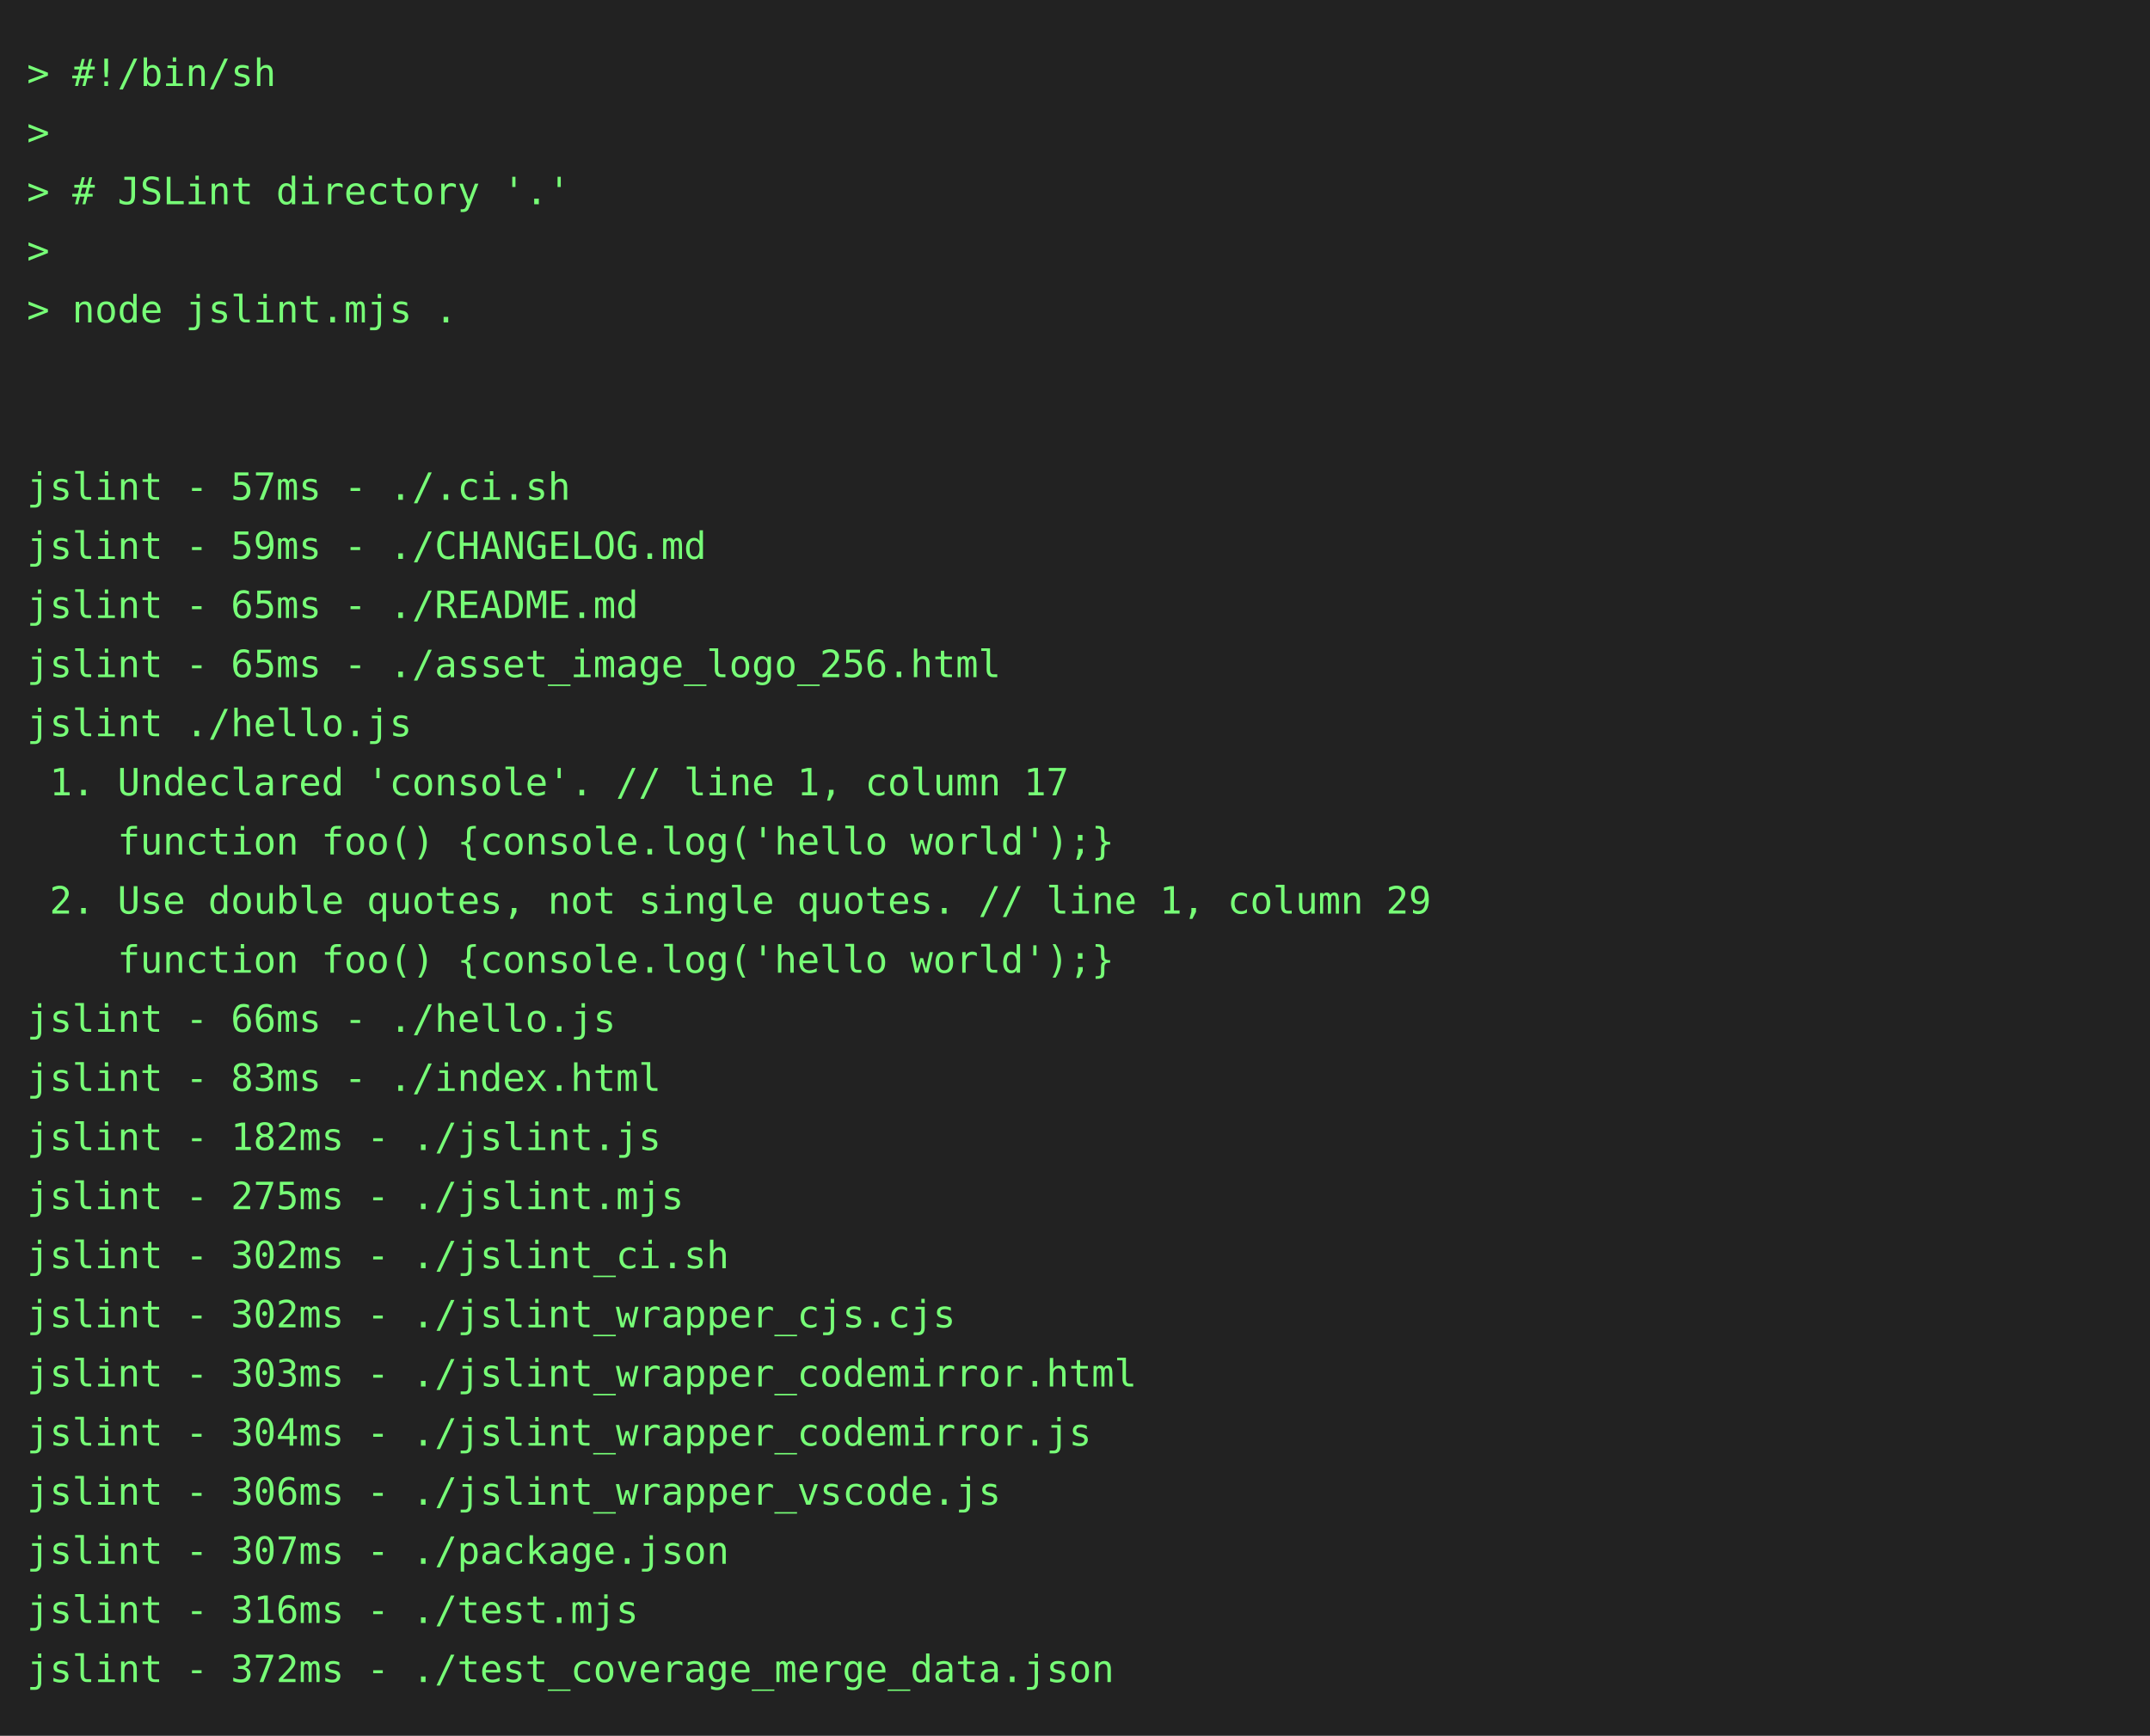
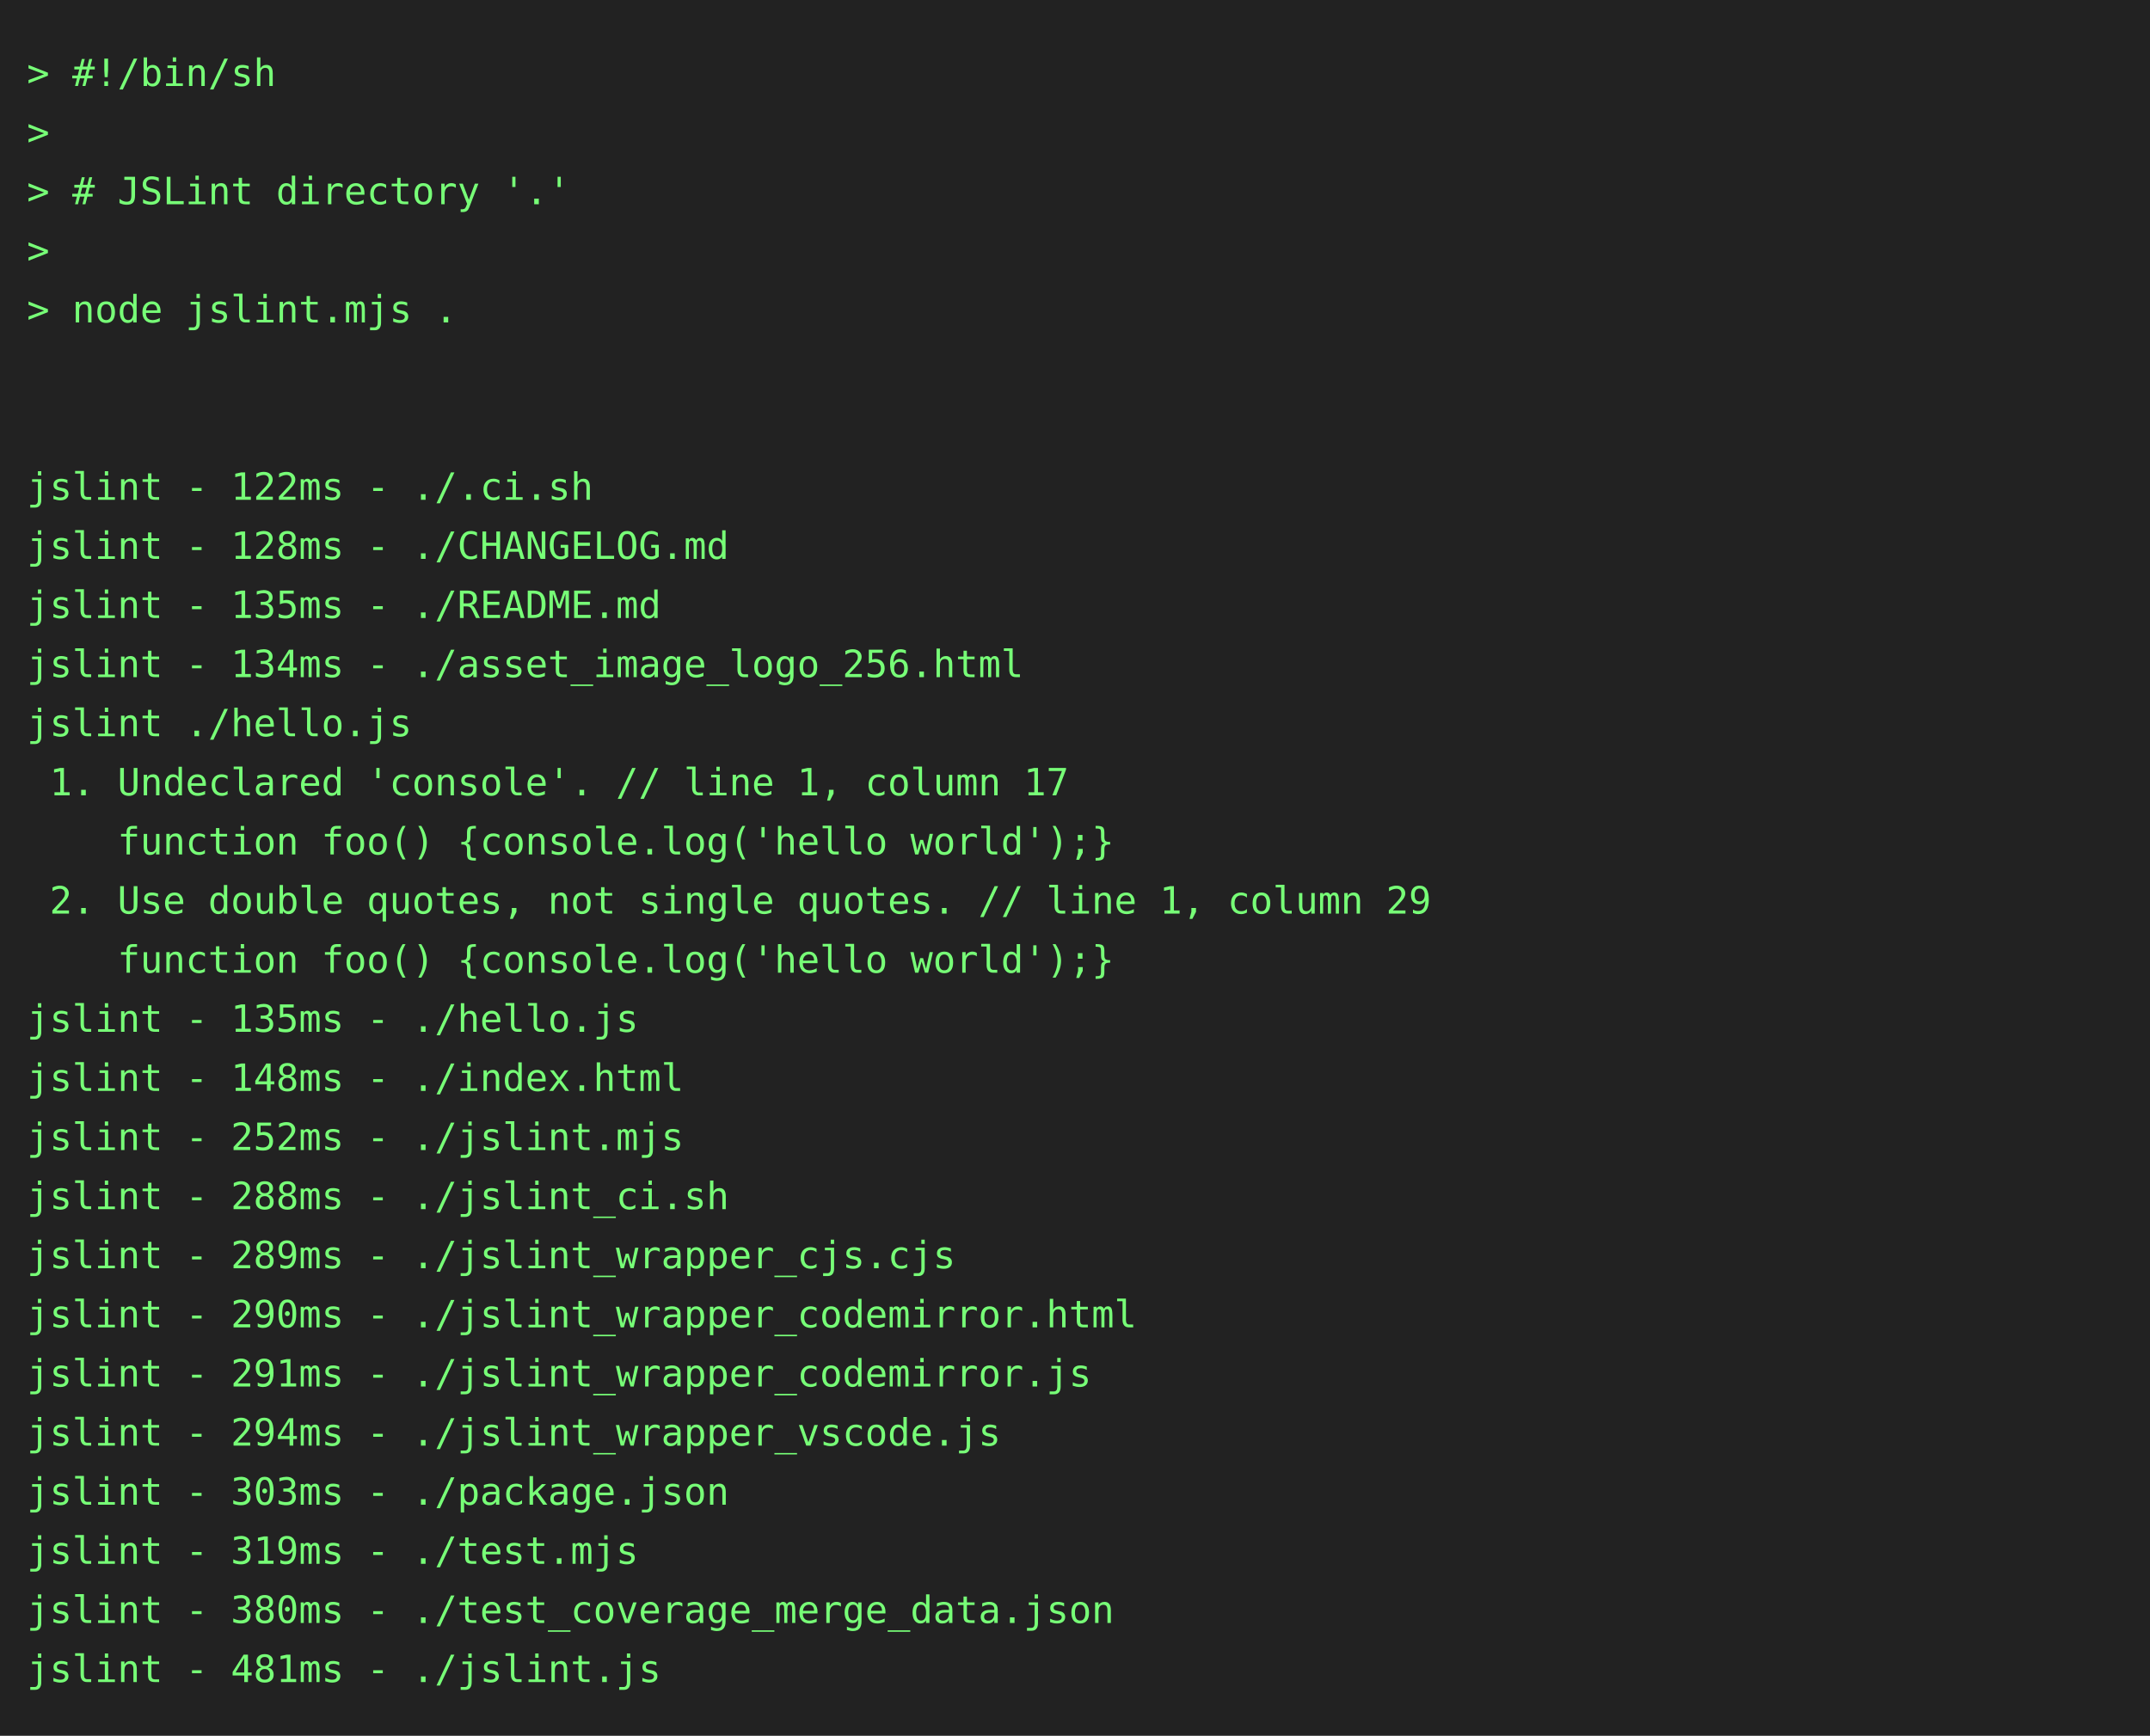
<svg xmlns="http://www.w3.org/2000/svg" height="646" width="800">
  <rect height="646" fill="#222" width="800" />
  <text fill="#7f7" font-family="consolas, menlo, monospace" font-size="14" xml:space="preserve">
    <tspan lengthAdjust="spacingAndGlyphs" textLength="768" x="10" y="32">&gt; #!/bin/sh                                                                                      </tspan>
    <tspan lengthAdjust="spacingAndGlyphs" textLength="768" x="10" y="54">&gt;                                                                                                </tspan>
    <tspan lengthAdjust="spacingAndGlyphs" textLength="768" x="10" y="76">&gt; # JSLint directory '.'                                                                         </tspan>
    <tspan lengthAdjust="spacingAndGlyphs" textLength="768" x="10" y="98">&gt;                                                                                                </tspan>
    <tspan lengthAdjust="spacingAndGlyphs" textLength="768" x="10" y="120">&gt; node jslint.mjs .                                                                              </tspan>
    <tspan lengthAdjust="spacingAndGlyphs" textLength="768" x="10" y="142">                                                                                                 </tspan>
    <tspan lengthAdjust="spacingAndGlyphs" textLength="768" x="10" y="164">                                                                                                 </tspan>
-     <tspan lengthAdjust="spacingAndGlyphs" textLength="768" x="10" y="186">jslint - 57ms - ./.ci.sh                                                                         </tspan>
-     <tspan lengthAdjust="spacingAndGlyphs" textLength="768" x="10" y="208">jslint - 59ms - ./CHANGELOG.md                                                                   </tspan>
-     <tspan lengthAdjust="spacingAndGlyphs" textLength="768" x="10" y="230">jslint - 65ms - ./README.md                                                                      </tspan>
-     <tspan lengthAdjust="spacingAndGlyphs" textLength="768" x="10" y="252">jslint - 65ms - ./asset_image_logo_256.html                                                      </tspan>
+     <tspan lengthAdjust="spacingAndGlyphs" textLength="768" x="10" y="186">jslint - 122ms - ./.ci.sh                                                                        </tspan>
+     <tspan lengthAdjust="spacingAndGlyphs" textLength="768" x="10" y="208">jslint - 128ms - ./CHANGELOG.md                                                                  </tspan>
+     <tspan lengthAdjust="spacingAndGlyphs" textLength="768" x="10" y="230">jslint - 135ms - ./README.md                                                                     </tspan>
+     <tspan lengthAdjust="spacingAndGlyphs" textLength="768" x="10" y="252">jslint - 134ms - ./asset_image_logo_256.html                                                     </tspan>
    <tspan lengthAdjust="spacingAndGlyphs" textLength="768" x="10" y="274">jslint ./hello.js                                                                                </tspan>
    <tspan lengthAdjust="spacingAndGlyphs" textLength="768" x="10" y="296"> 1. Undeclared 'console'. // line 1, column 17                                                   </tspan>
    <tspan lengthAdjust="spacingAndGlyphs" textLength="768" x="10" y="318">    function foo() {console.log('hello world');}                                                 </tspan>
    <tspan lengthAdjust="spacingAndGlyphs" textLength="768" x="10" y="340"> 2. Use double quotes, not single quotes. // line 1, column 29                                   </tspan>
    <tspan lengthAdjust="spacingAndGlyphs" textLength="768" x="10" y="362">    function foo() {console.log('hello world');}                                                 </tspan>
-     <tspan lengthAdjust="spacingAndGlyphs" textLength="768" x="10" y="384">jslint - 66ms - ./hello.js                                                                       </tspan>
-     <tspan lengthAdjust="spacingAndGlyphs" textLength="768" x="10" y="406">jslint - 83ms - ./index.html                                                                     </tspan>
-     <tspan lengthAdjust="spacingAndGlyphs" textLength="768" x="10" y="428">jslint - 182ms - ./jslint.js                                                                     </tspan>
-     <tspan lengthAdjust="spacingAndGlyphs" textLength="768" x="10" y="450">jslint - 275ms - ./jslint.mjs                                                                    </tspan>
-     <tspan lengthAdjust="spacingAndGlyphs" textLength="768" x="10" y="472">jslint - 302ms - ./jslint_ci.sh                                                                  </tspan>
-     <tspan lengthAdjust="spacingAndGlyphs" textLength="768" x="10" y="494">jslint - 302ms - ./jslint_wrapper_cjs.cjs                                                        </tspan>
-     <tspan lengthAdjust="spacingAndGlyphs" textLength="768" x="10" y="516">jslint - 303ms - ./jslint_wrapper_codemirror.html                                                </tspan>
-     <tspan lengthAdjust="spacingAndGlyphs" textLength="768" x="10" y="538">jslint - 304ms - ./jslint_wrapper_codemirror.js                                                  </tspan>
-     <tspan lengthAdjust="spacingAndGlyphs" textLength="768" x="10" y="560">jslint - 306ms - ./jslint_wrapper_vscode.js                                                      </tspan>
-     <tspan lengthAdjust="spacingAndGlyphs" textLength="768" x="10" y="582">jslint - 307ms - ./package.json                                                                  </tspan>
-     <tspan lengthAdjust="spacingAndGlyphs" textLength="768" x="10" y="604">jslint - 316ms - ./test.mjs                                                                      </tspan>
-     <tspan lengthAdjust="spacingAndGlyphs" textLength="768" x="10" y="626">jslint - 372ms - ./test_coverage_merge_data.json                                                 </tspan>
+     <tspan lengthAdjust="spacingAndGlyphs" textLength="768" x="10" y="384">jslint - 135ms - ./hello.js                                                                      </tspan>
+     <tspan lengthAdjust="spacingAndGlyphs" textLength="768" x="10" y="406">jslint - 148ms - ./index.html                                                                    </tspan>
+     <tspan lengthAdjust="spacingAndGlyphs" textLength="768" x="10" y="428">jslint - 252ms - ./jslint.mjs                                                                    </tspan>
+     <tspan lengthAdjust="spacingAndGlyphs" textLength="768" x="10" y="450">jslint - 288ms - ./jslint_ci.sh                                                                  </tspan>
+     <tspan lengthAdjust="spacingAndGlyphs" textLength="768" x="10" y="472">jslint - 289ms - ./jslint_wrapper_cjs.cjs                                                        </tspan>
+     <tspan lengthAdjust="spacingAndGlyphs" textLength="768" x="10" y="494">jslint - 290ms - ./jslint_wrapper_codemirror.html                                                </tspan>
+     <tspan lengthAdjust="spacingAndGlyphs" textLength="768" x="10" y="516">jslint - 291ms - ./jslint_wrapper_codemirror.js                                                  </tspan>
+     <tspan lengthAdjust="spacingAndGlyphs" textLength="768" x="10" y="538">jslint - 294ms - ./jslint_wrapper_vscode.js                                                      </tspan>
+     <tspan lengthAdjust="spacingAndGlyphs" textLength="768" x="10" y="560">jslint - 303ms - ./package.json                                                                  </tspan>
+     <tspan lengthAdjust="spacingAndGlyphs" textLength="768" x="10" y="582">jslint - 319ms - ./test.mjs                                                                      </tspan>
+     <tspan lengthAdjust="spacingAndGlyphs" textLength="768" x="10" y="604">jslint - 380ms - ./test_coverage_merge_data.json                                                 </tspan>
+     <tspan lengthAdjust="spacingAndGlyphs" textLength="768" x="10" y="626">jslint - 481ms - ./jslint.js                                                                     </tspan>
  </text>
</svg>
